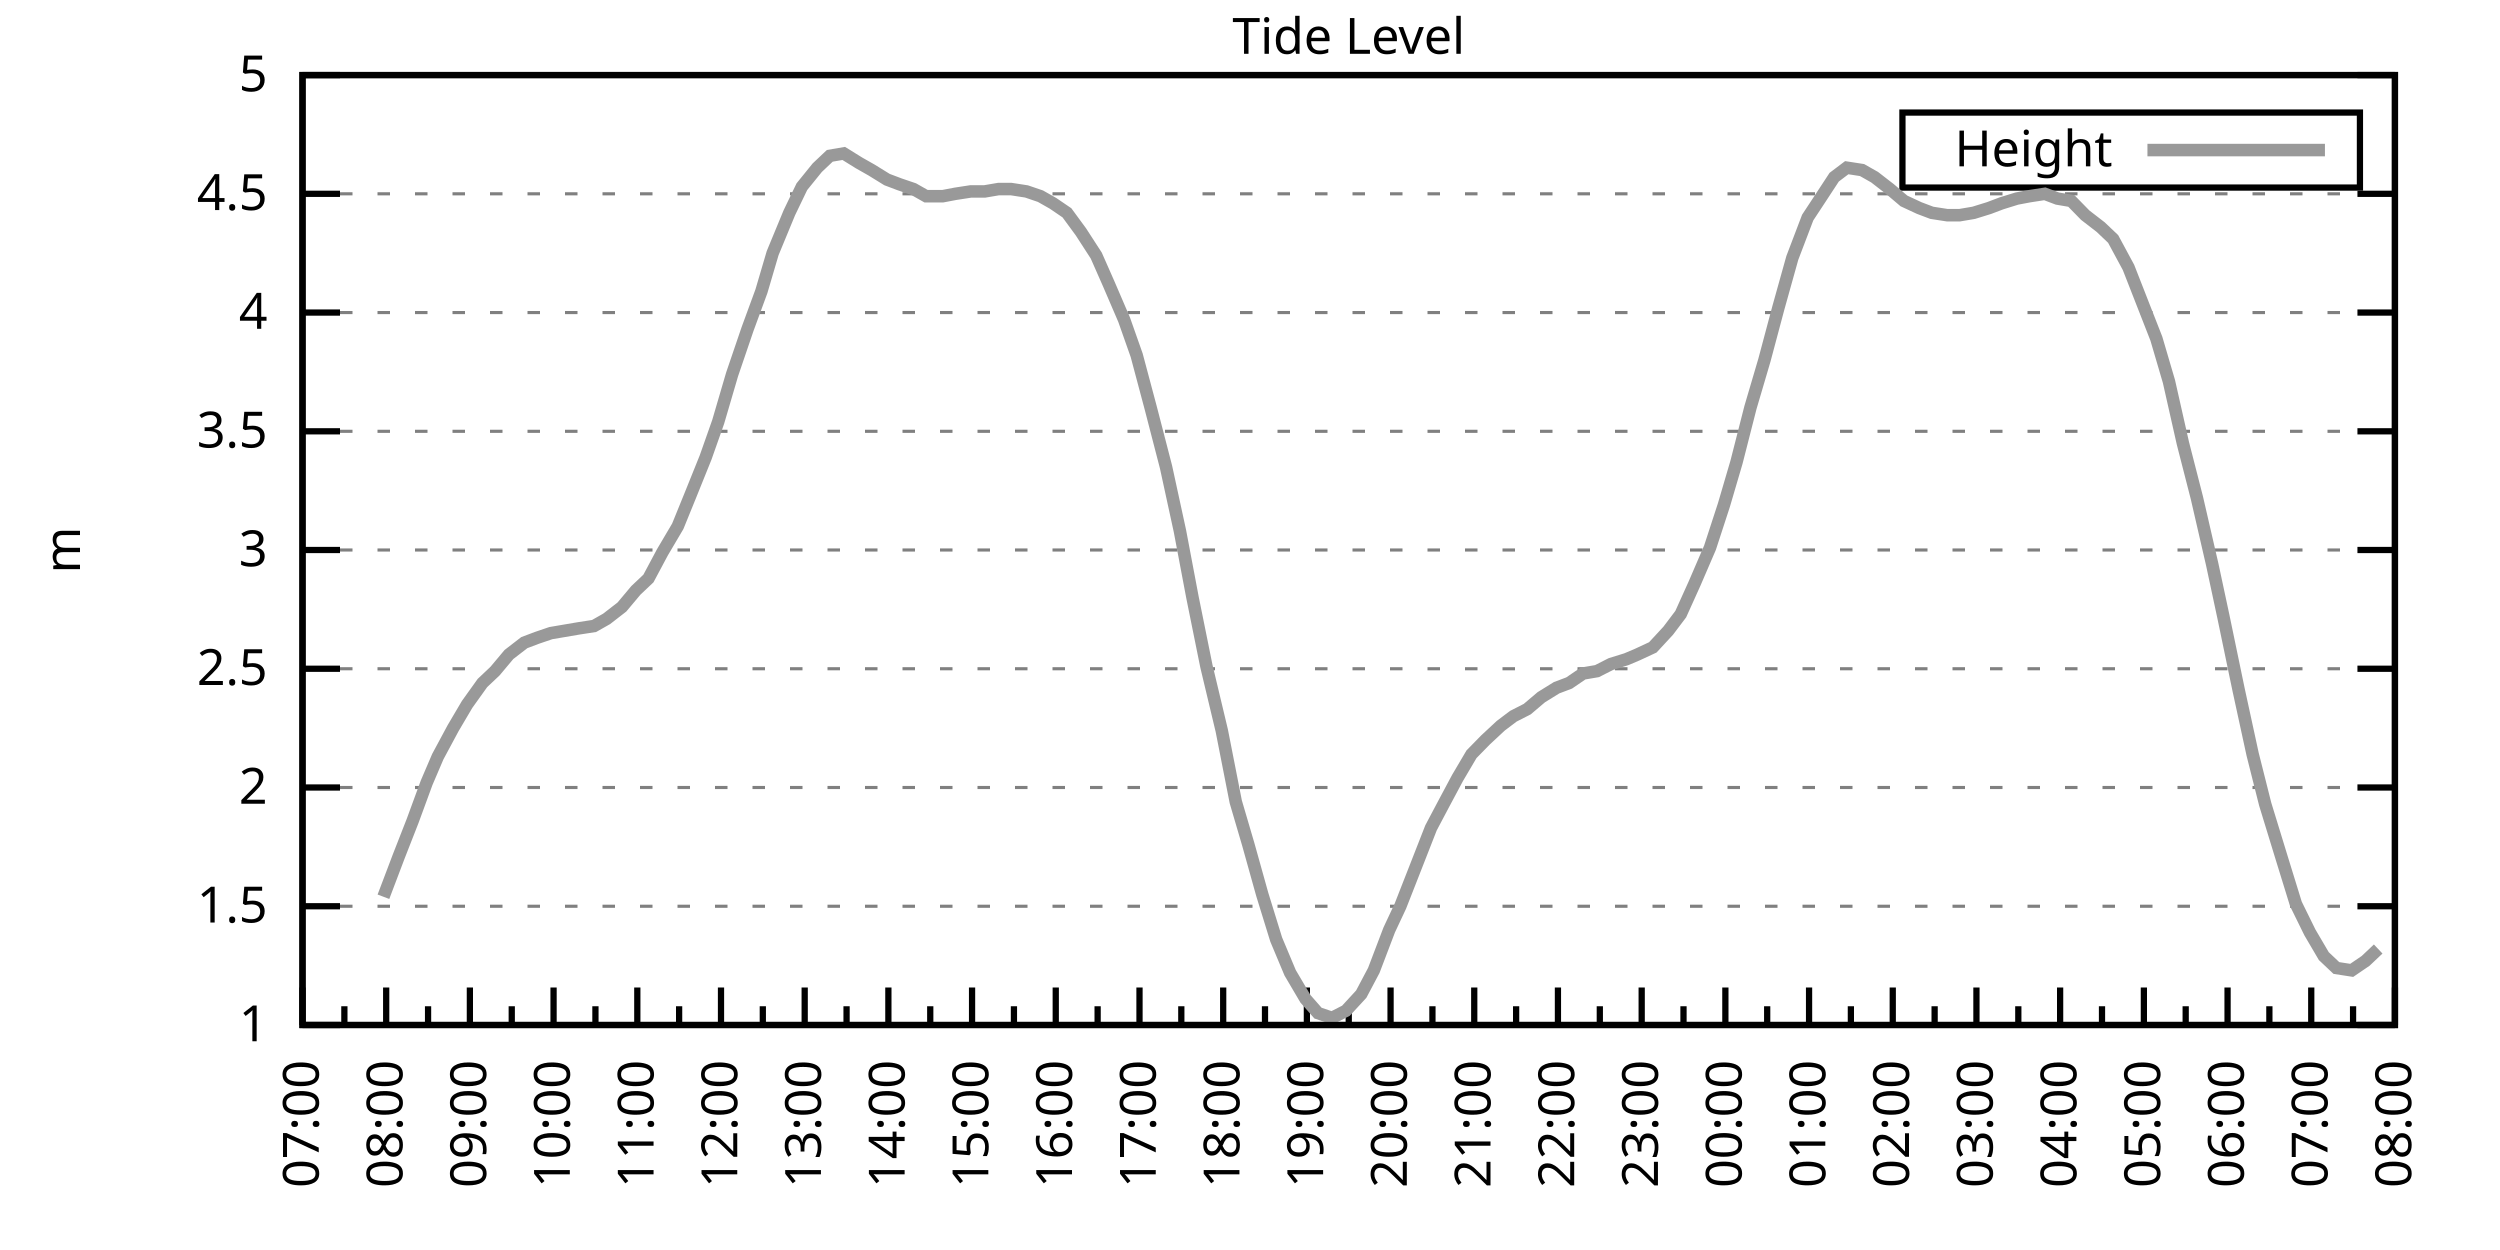
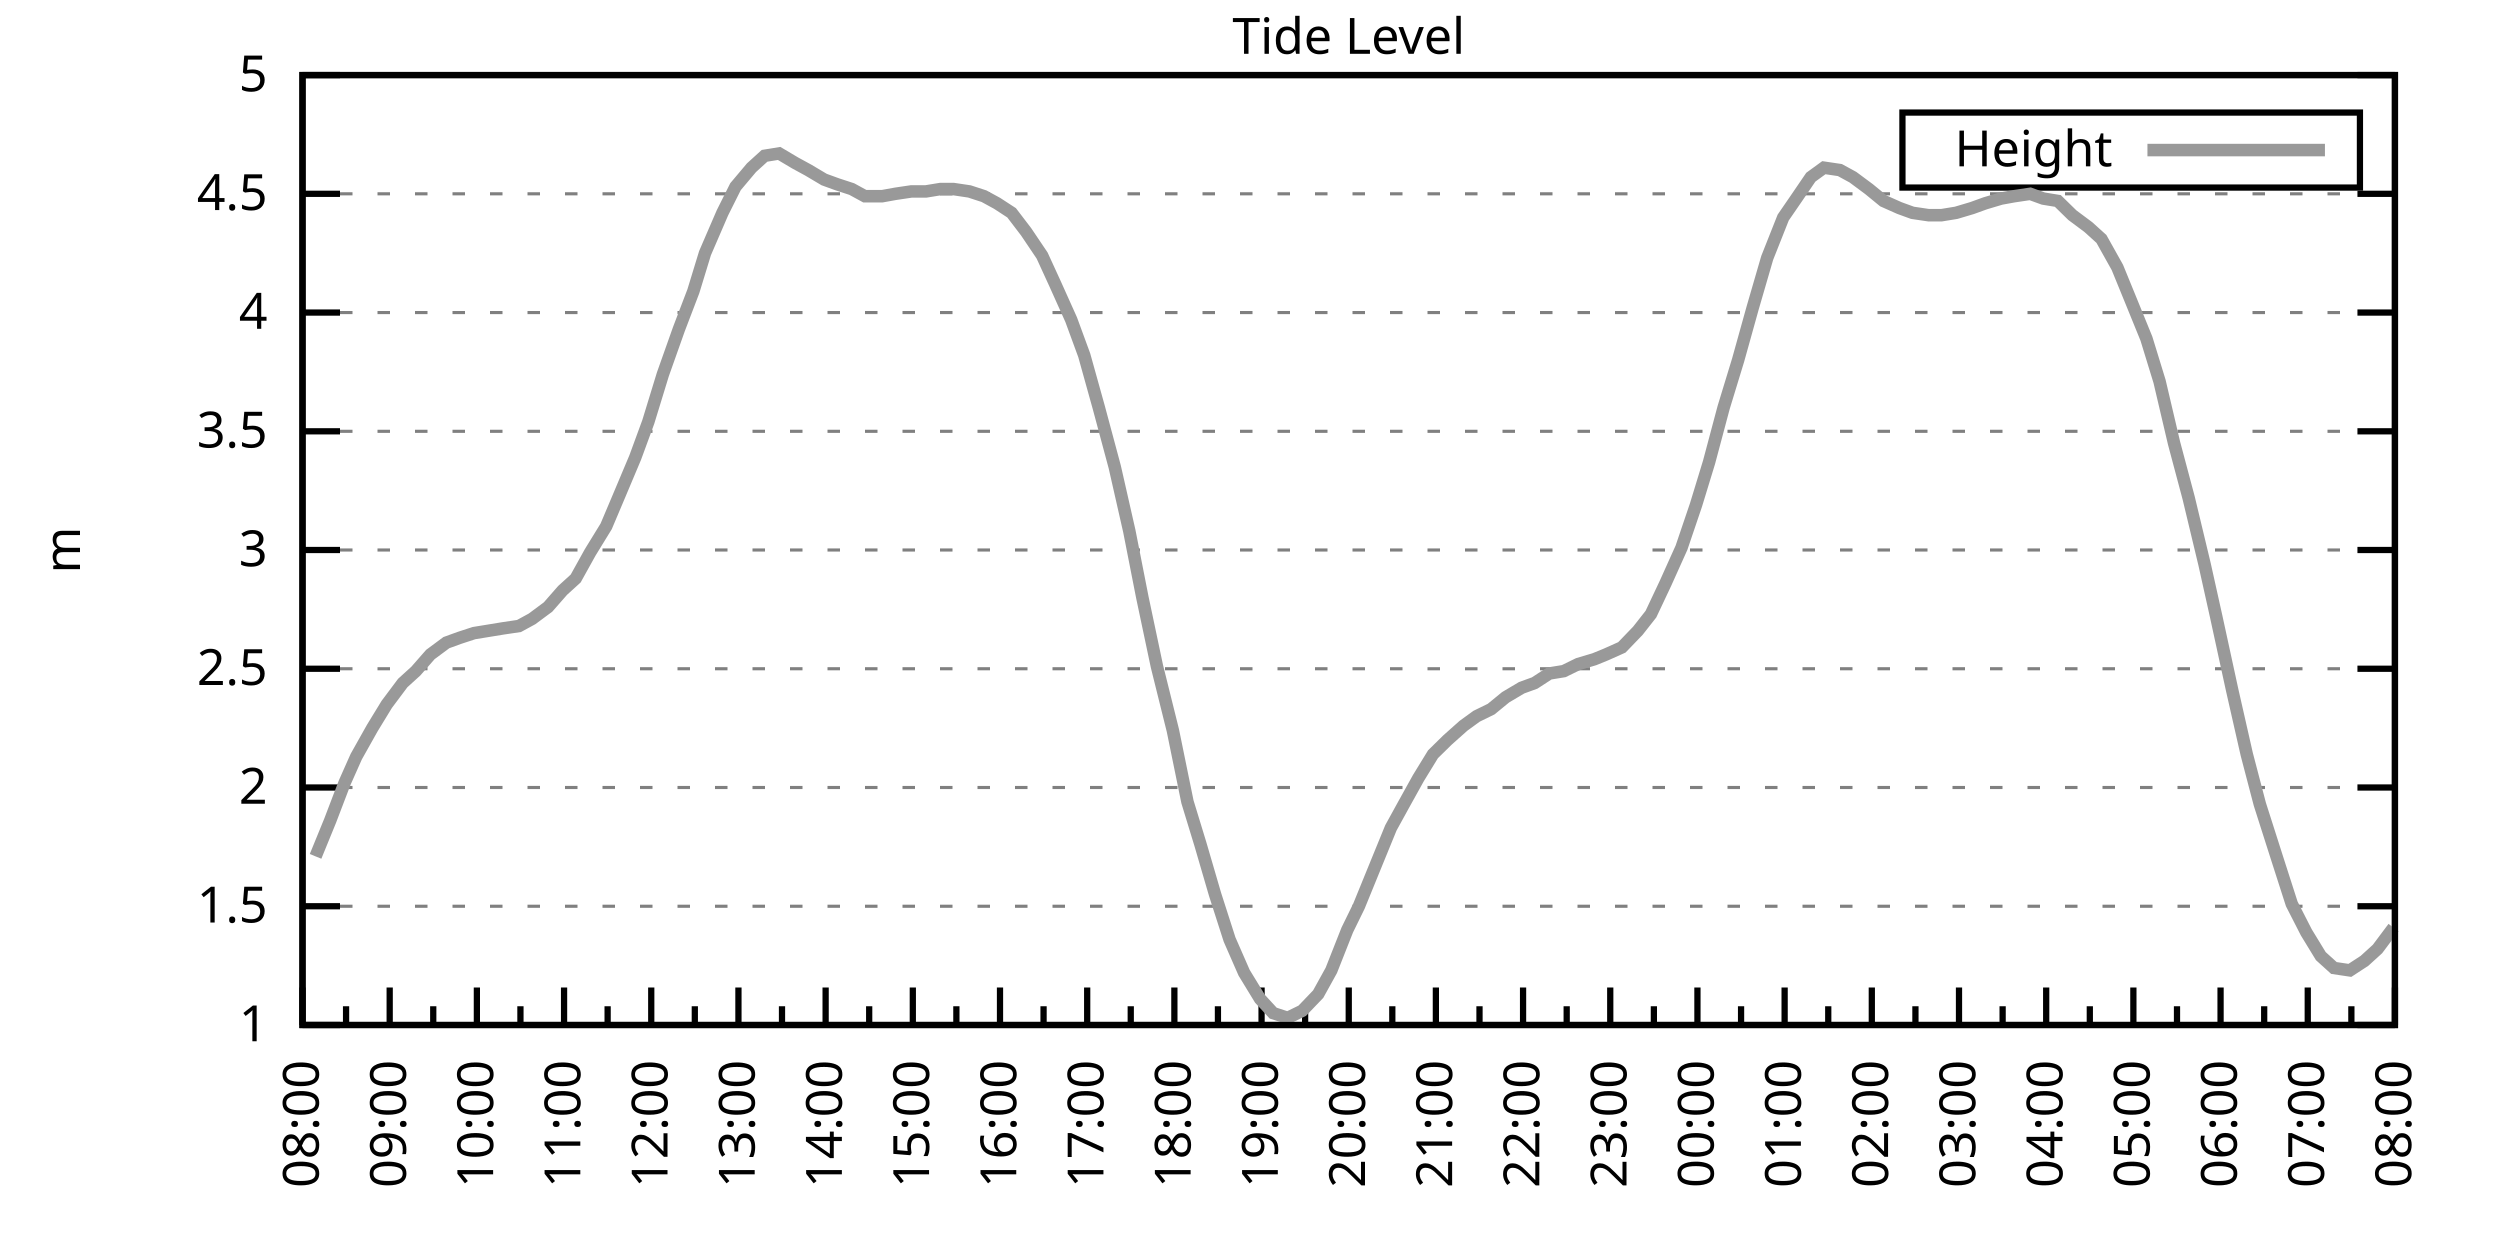
<svg xmlns="http://www.w3.org/2000/svg" xmlns:xlink="http://www.w3.org/1999/xlink" width="400" height="200" viewBox="0 0 400 200">
  <g id="gnuplot_canvas">
    <rect x="0" y="0" width="400" height="200" fill="none" />
    <defs>
      <circle id="gpDot" r="0.5" stroke-width="0.5" stroke="currentColor" />
      <path id="gpPt0" stroke-width="0.333" stroke="currentColor" d="M-1,0 h2 M0,-1 v2" />
      <path id="gpPt1" stroke-width="0.333" stroke="currentColor" d="M-1,-1 L1,1 M1,-1 L-1,1" />
      <path id="gpPt2" stroke-width="0.333" stroke="currentColor" d="M-1,0 L1,0 M0,-1 L0,1 M-1,-1 L1,1 M-1,1 L1,-1" />
      <rect id="gpPt3" stroke-width="0.333" stroke="currentColor" x="-1" y="-1" width="2" height="2" />
      <rect id="gpPt4" stroke-width="0.333" stroke="currentColor" fill="currentColor" x="-1" y="-1" width="2" height="2" />
      <circle id="gpPt5" stroke-width="0.333" stroke="currentColor" cx="0" cy="0" r="1" />
      <use xlink:href="#gpPt5" id="gpPt6" fill="currentColor" stroke="none" />
      <path id="gpPt7" stroke-width="0.333" stroke="currentColor" d="M0,-1.33 L-1.33,0.67 L1.33,0.67 z" />
      <use xlink:href="#gpPt7" id="gpPt8" fill="currentColor" stroke="none" />
      <use xlink:href="#gpPt7" id="gpPt9" stroke="currentColor" transform="rotate(180)" />
      <use xlink:href="#gpPt9" id="gpPt10" fill="currentColor" stroke="none" />
      <use xlink:href="#gpPt3" id="gpPt11" stroke="currentColor" transform="rotate(45)" />
      <use xlink:href="#gpPt11" id="gpPt12" fill="currentColor" stroke="none" />
      <path id="gpPt13" stroke-width="0.333" stroke="currentColor" d="M0,1.330 L1.265,0.411 L0.782,-1.067 L-0.782,-1.076 L-1.265,0.411 z" />
      <use xlink:href="#gpPt13" id="gpPt14" fill="currentColor" stroke="none" />
      <filter id="textbox" filterUnits="objectBoundingBox" x="0" y="0" height="1" width="1">
        <feFlood flood-color="white" flood-opacity="1" result="bgnd" />
        <feComposite in="SourceGraphic" in2="bgnd" operator="atop" />
      </filter>
      <filter id="greybox" filterUnits="objectBoundingBox" x="0" y="0" height="1" width="1">
        <feFlood flood-color="lightgrey" flood-opacity="1" result="grey" />
        <feComposite in="SourceGraphic" in2="grey" operator="atop" />
      </filter>
    </defs>
    <g fill="none" color="white" stroke="currentColor" stroke-width="1.00" stroke-linecap="butt" stroke-linejoin="miter">
</g>
    <g fill="none" color="black" stroke="currentColor" stroke-width="1.00" stroke-linecap="butt" stroke-linejoin="miter">
      <g stroke="none" shape-rendering="crispEdges">
        <polygon fill="rgb(255, 255, 255)" points="48.40,164.00 383.18,164.00 383.18,12.02 48.40,12.02 " />
      </g>
    </g>
    <g fill="none" color="black" stroke="currentColor" stroke-width="1.00" stroke-linecap="butt" stroke-linejoin="miter">
</g>
    <g fill="none" color="black" stroke="black" stroke-width="0.50" stroke-linecap="butt" stroke-linejoin="miter">
</g>
    <g fill="none" color="gray" stroke="currentColor" stroke-width="0.50" stroke-linecap="butt" stroke-linejoin="miter">
      <path stroke="gray" stroke-dasharray="2,4" class="gridline" d="M48.40,164.00 L383.19,164.00  " />
    </g>
    <g fill="none" color="gray" stroke="gray" stroke-width="1.00" stroke-linecap="butt" stroke-linejoin="miter">
</g>
    <g fill="none" color="black" stroke="currentColor" stroke-width="1.00" stroke-linecap="butt" stroke-linejoin="miter">
      <path stroke="black" d="M48.40,164.00 L54.40,164.00 M383.19,164.00 L377.19,164.00  " />
      <g transform="translate(42.80,166.60)" stroke="none" fill="black" font-family="Sans" font-size="8.00" text-anchor="end">
        <text>
          <tspan font-family="Sans"> 1</tspan>
        </text>
      </g>
    </g>
    <g fill="none" color="black" stroke="currentColor" stroke-width="1.00" stroke-linecap="butt" stroke-linejoin="miter">
</g>
    <g fill="none" color="black" stroke="black" stroke-width="0.50" stroke-linecap="butt" stroke-linejoin="miter">
</g>
    <g fill="none" color="gray" stroke="currentColor" stroke-width="0.50" stroke-linecap="butt" stroke-linejoin="miter">
      <path stroke="gray" stroke-dasharray="2,4" class="gridline" d="M48.40,145.00 L383.19,145.00  " />
    </g>
    <g fill="none" color="gray" stroke="gray" stroke-width="1.00" stroke-linecap="butt" stroke-linejoin="miter">
</g>
    <g fill="none" color="black" stroke="currentColor" stroke-width="1.00" stroke-linecap="butt" stroke-linejoin="miter">
      <path stroke="black" d="M48.40,145.00 L54.40,145.00 M383.19,145.00 L377.19,145.00  " />
      <g transform="translate(42.80,147.60)" stroke="none" fill="black" font-family="Sans" font-size="8.00" text-anchor="end">
        <text>
          <tspan font-family="Sans"> 1.5</tspan>
        </text>
      </g>
    </g>
    <g fill="none" color="black" stroke="currentColor" stroke-width="1.00" stroke-linecap="butt" stroke-linejoin="miter">
</g>
    <g fill="none" color="black" stroke="black" stroke-width="0.50" stroke-linecap="butt" stroke-linejoin="miter">
</g>
    <g fill="none" color="gray" stroke="currentColor" stroke-width="0.50" stroke-linecap="butt" stroke-linejoin="miter">
      <path stroke="gray" stroke-dasharray="2,4" class="gridline" d="M48.40,126.00 L383.19,126.00  " />
    </g>
    <g fill="none" color="gray" stroke="gray" stroke-width="1.00" stroke-linecap="butt" stroke-linejoin="miter">
</g>
    <g fill="none" color="black" stroke="currentColor" stroke-width="1.00" stroke-linecap="butt" stroke-linejoin="miter">
      <path stroke="black" d="M48.40,126.00 L54.40,126.00 M383.19,126.00 L377.19,126.00  " />
      <g transform="translate(42.80,128.60)" stroke="none" fill="black" font-family="Sans" font-size="8.00" text-anchor="end">
        <text>
          <tspan font-family="Sans"> 2</tspan>
        </text>
      </g>
    </g>
    <g fill="none" color="black" stroke="currentColor" stroke-width="1.00" stroke-linecap="butt" stroke-linejoin="miter">
</g>
    <g fill="none" color="black" stroke="black" stroke-width="0.50" stroke-linecap="butt" stroke-linejoin="miter">
</g>
    <g fill="none" color="gray" stroke="currentColor" stroke-width="0.50" stroke-linecap="butt" stroke-linejoin="miter">
      <path stroke="gray" stroke-dasharray="2,4" class="gridline" d="M48.40,107.00 L383.19,107.00  " />
    </g>
    <g fill="none" color="gray" stroke="gray" stroke-width="1.00" stroke-linecap="butt" stroke-linejoin="miter">
</g>
    <g fill="none" color="black" stroke="currentColor" stroke-width="1.00" stroke-linecap="butt" stroke-linejoin="miter">
      <path stroke="black" d="M48.40,107.00 L54.40,107.00 M383.19,107.00 L377.19,107.00  " />
      <g transform="translate(42.80,109.60)" stroke="none" fill="black" font-family="Sans" font-size="8.00" text-anchor="end">
        <text>
          <tspan font-family="Sans"> 2.5</tspan>
        </text>
      </g>
    </g>
    <g fill="none" color="black" stroke="currentColor" stroke-width="1.00" stroke-linecap="butt" stroke-linejoin="miter">
</g>
    <g fill="none" color="black" stroke="black" stroke-width="0.50" stroke-linecap="butt" stroke-linejoin="miter">
</g>
    <g fill="none" color="gray" stroke="currentColor" stroke-width="0.50" stroke-linecap="butt" stroke-linejoin="miter">
      <path stroke="gray" stroke-dasharray="2,4" class="gridline" d="M48.40,88.00 L383.19,88.00  " />
    </g>
    <g fill="none" color="gray" stroke="gray" stroke-width="1.00" stroke-linecap="butt" stroke-linejoin="miter">
</g>
    <g fill="none" color="black" stroke="currentColor" stroke-width="1.00" stroke-linecap="butt" stroke-linejoin="miter">
      <path stroke="black" d="M48.40,88.00 L54.40,88.00 M383.19,88.00 L377.19,88.00  " />
      <g transform="translate(42.80,90.60)" stroke="none" fill="black" font-family="Sans" font-size="8.00" text-anchor="end">
        <text>
          <tspan font-family="Sans"> 3</tspan>
        </text>
      </g>
    </g>
    <g fill="none" color="black" stroke="currentColor" stroke-width="1.00" stroke-linecap="butt" stroke-linejoin="miter">
</g>
    <g fill="none" color="black" stroke="black" stroke-width="0.50" stroke-linecap="butt" stroke-linejoin="miter">
</g>
    <g fill="none" color="gray" stroke="currentColor" stroke-width="0.50" stroke-linecap="butt" stroke-linejoin="miter">
      <path stroke="gray" stroke-dasharray="2,4" class="gridline" d="M48.40,69.01 L383.19,69.01  " />
    </g>
    <g fill="none" color="gray" stroke="gray" stroke-width="1.00" stroke-linecap="butt" stroke-linejoin="miter">
</g>
    <g fill="none" color="black" stroke="currentColor" stroke-width="1.00" stroke-linecap="butt" stroke-linejoin="miter">
      <path stroke="black" d="M48.40,69.01 L54.40,69.01 M383.19,69.01 L377.19,69.01  " />
      <g transform="translate(42.80,71.61)" stroke="none" fill="black" font-family="Sans" font-size="8.00" text-anchor="end">
        <text>
          <tspan font-family="Sans"> 3.5</tspan>
        </text>
      </g>
    </g>
    <g fill="none" color="black" stroke="currentColor" stroke-width="1.00" stroke-linecap="butt" stroke-linejoin="miter">
</g>
    <g fill="none" color="black" stroke="black" stroke-width="0.50" stroke-linecap="butt" stroke-linejoin="miter">
</g>
    <g fill="none" color="gray" stroke="currentColor" stroke-width="0.50" stroke-linecap="butt" stroke-linejoin="miter">
      <path stroke="gray" stroke-dasharray="2,4" class="gridline" d="M48.40,50.01 L383.19,50.01  " />
    </g>
    <g fill="none" color="gray" stroke="gray" stroke-width="1.00" stroke-linecap="butt" stroke-linejoin="miter">
</g>
    <g fill="none" color="black" stroke="currentColor" stroke-width="1.00" stroke-linecap="butt" stroke-linejoin="miter">
      <path stroke="black" d="M48.40,50.01 L54.40,50.01 M383.19,50.01 L377.19,50.01  " />
      <g transform="translate(42.80,52.61)" stroke="none" fill="black" font-family="Sans" font-size="8.00" text-anchor="end">
        <text>
          <tspan font-family="Sans"> 4</tspan>
        </text>
      </g>
    </g>
    <g fill="none" color="black" stroke="currentColor" stroke-width="1.00" stroke-linecap="butt" stroke-linejoin="miter">
</g>
    <g fill="none" color="black" stroke="black" stroke-width="0.50" stroke-linecap="butt" stroke-linejoin="miter">
</g>
    <g fill="none" color="gray" stroke="currentColor" stroke-width="0.50" stroke-linecap="butt" stroke-linejoin="miter">
      <path stroke="gray" stroke-dasharray="2,4" class="gridline" d="M48.40,31.01 L383.19,31.01  " />
    </g>
    <g fill="none" color="gray" stroke="gray" stroke-width="1.00" stroke-linecap="butt" stroke-linejoin="miter">
</g>
    <g fill="none" color="black" stroke="currentColor" stroke-width="1.00" stroke-linecap="butt" stroke-linejoin="miter">
      <path stroke="black" d="M48.40,31.01 L54.40,31.01 M383.19,31.01 L377.19,31.01  " />
      <g transform="translate(42.80,33.61)" stroke="none" fill="black" font-family="Sans" font-size="8.00" text-anchor="end">
        <text>
          <tspan font-family="Sans"> 4.5</tspan>
        </text>
      </g>
    </g>
    <g fill="none" color="black" stroke="currentColor" stroke-width="1.00" stroke-linecap="butt" stroke-linejoin="miter">
</g>
    <g fill="none" color="black" stroke="black" stroke-width="0.50" stroke-linecap="butt" stroke-linejoin="miter">
</g>
    <g fill="none" color="gray" stroke="currentColor" stroke-width="0.50" stroke-linecap="butt" stroke-linejoin="miter">
      <path stroke="gray" stroke-dasharray="2,4" class="gridline" d="M48.40,12.01 L383.19,12.01  " />
    </g>
    <g fill="none" color="gray" stroke="gray" stroke-width="1.00" stroke-linecap="butt" stroke-linejoin="miter">
</g>
    <g fill="none" color="black" stroke="currentColor" stroke-width="1.00" stroke-linecap="butt" stroke-linejoin="miter">
      <path stroke="black" d="M48.40,12.01 L54.40,12.01 M383.19,12.01 L377.19,12.01  " />
      <g transform="translate(42.80,14.61)" stroke="none" fill="black" font-family="Sans" font-size="8.00" text-anchor="end">
        <text>
          <tspan font-family="Sans"> 5</tspan>
        </text>
      </g>
    </g>
    <g fill="none" color="black" stroke="currentColor" stroke-width="1.00" stroke-linecap="butt" stroke-linejoin="miter">
      <path stroke="black" d="M48.40,164.00 L48.40,158.00  " />
      <g transform="translate(51.00,169.60) rotate(270)" stroke="none" fill="black" font-family="Sans" font-size="8.00" text-anchor="end">
        <text>
+           <tspan font-family="Sans">08:00</tspan>
+         </text>
+       </g>
+     </g>
+     <g fill="none" color="black" stroke="currentColor" stroke-width="1.00" stroke-linecap="butt" stroke-linejoin="miter">
+       <path stroke="black" d="M55.37,164.00 L55.37,161.00 M62.35,164.00 L62.35,158.00  " />
+       <g transform="translate(64.95,169.60) rotate(270)" stroke="none" fill="black" font-family="Sans" font-size="8.00" text-anchor="end">
+         <text>
+           <tspan font-family="Sans">09:00</tspan>
+         </text>
+       </g>
+     </g>
+     <g fill="none" color="black" stroke="currentColor" stroke-width="1.00" stroke-linecap="butt" stroke-linejoin="miter">
+       <path stroke="black" d="M69.32,164.00 L69.32,161.00 M76.30,164.00 L76.30,158.00  " />
+       <g transform="translate(78.90,169.60) rotate(270)" stroke="none" fill="black" font-family="Sans" font-size="8.00" text-anchor="end">
+         <text>
+           <tspan font-family="Sans">10:00</tspan>
+         </text>
+       </g>
+     </g>
+     <g fill="none" color="black" stroke="currentColor" stroke-width="1.00" stroke-linecap="butt" stroke-linejoin="miter">
+       <path stroke="black" d="M83.27,164.00 L83.27,161.00 M90.25,164.00 L90.25,158.00  " />
+       <g transform="translate(92.85,169.60) rotate(270)" stroke="none" fill="black" font-family="Sans" font-size="8.00" text-anchor="end">
+         <text>
+           <tspan font-family="Sans">11:00</tspan>
+         </text>
+       </g>
+     </g>
+     <g fill="none" color="black" stroke="currentColor" stroke-width="1.00" stroke-linecap="butt" stroke-linejoin="miter">
+       <path stroke="black" d="M97.22,164.00 L97.22,161.00 M104.20,164.00 L104.20,158.00  " />
+       <g transform="translate(106.80,169.60) rotate(270)" stroke="none" fill="black" font-family="Sans" font-size="8.00" text-anchor="end">
+         <text>
+           <tspan font-family="Sans">12:00</tspan>
+         </text>
+       </g>
+     </g>
+     <g fill="none" color="black" stroke="currentColor" stroke-width="1.00" stroke-linecap="butt" stroke-linejoin="miter">
+       <path stroke="black" d="M111.17,164.00 L111.17,161.00 M118.15,164.00 L118.15,158.00  " />
+       <g transform="translate(120.75,169.60) rotate(270)" stroke="none" fill="black" font-family="Sans" font-size="8.00" text-anchor="end">
+         <text>
+           <tspan font-family="Sans">13:00</tspan>
+         </text>
+       </g>
+     </g>
+     <g fill="none" color="black" stroke="currentColor" stroke-width="1.00" stroke-linecap="butt" stroke-linejoin="miter">
+       <path stroke="black" d="M125.12,164.00 L125.12,161.00 M132.10,164.00 L132.10,158.00  " />
+       <g transform="translate(134.70,169.60) rotate(270)" stroke="none" fill="black" font-family="Sans" font-size="8.00" text-anchor="end">
+         <text>
+           <tspan font-family="Sans">14:00</tspan>
+         </text>
+       </g>
+     </g>
+     <g fill="none" color="black" stroke="currentColor" stroke-width="1.00" stroke-linecap="butt" stroke-linejoin="miter">
+       <path stroke="black" d="M139.07,164.00 L139.07,161.00 M146.05,164.00 L146.05,158.00  " />
+       <g transform="translate(148.65,169.60) rotate(270)" stroke="none" fill="black" font-family="Sans" font-size="8.00" text-anchor="end">
+         <text>
+           <tspan font-family="Sans">15:00</tspan>
+         </text>
+       </g>
+     </g>
+     <g fill="none" color="black" stroke="currentColor" stroke-width="1.00" stroke-linecap="butt" stroke-linejoin="miter">
+       <path stroke="black" d="M153.02,164.00 L153.02,161.00 M160.00,164.00 L160.00,158.00  " />
+       <g transform="translate(162.60,169.60) rotate(270)" stroke="none" fill="black" font-family="Sans" font-size="8.00" text-anchor="end">
+         <text>
+           <tspan font-family="Sans">16:00</tspan>
+         </text>
+       </g>
+     </g>
+     <g fill="none" color="black" stroke="currentColor" stroke-width="1.00" stroke-linecap="butt" stroke-linejoin="miter">
+       <path stroke="black" d="M166.97,164.00 L166.97,161.00 M173.95,164.00 L173.95,158.00  " />
+       <g transform="translate(176.55,169.60) rotate(270)" stroke="none" fill="black" font-family="Sans" font-size="8.00" text-anchor="end">
+         <text>
+           <tspan font-family="Sans">17:00</tspan>
+         </text>
+       </g>
+     </g>
+     <g fill="none" color="black" stroke="currentColor" stroke-width="1.00" stroke-linecap="butt" stroke-linejoin="miter">
+       <path stroke="black" d="M180.92,164.00 L180.92,161.00 M187.90,164.00 L187.90,158.00  " />
+       <g transform="translate(190.50,169.60) rotate(270)" stroke="none" fill="black" font-family="Sans" font-size="8.00" text-anchor="end">
+         <text>
+           <tspan font-family="Sans">18:00</tspan>
+         </text>
+       </g>
+     </g>
+     <g fill="none" color="black" stroke="currentColor" stroke-width="1.00" stroke-linecap="butt" stroke-linejoin="miter">
+       <path stroke="black" d="M194.87,164.00 L194.87,161.00 M201.85,164.00 L201.85,158.00  " />
+       <g transform="translate(204.45,169.60) rotate(270)" stroke="none" fill="black" font-family="Sans" font-size="8.00" text-anchor="end">
+         <text>
+           <tspan font-family="Sans">19:00</tspan>
+         </text>
+       </g>
+     </g>
+     <g fill="none" color="black" stroke="currentColor" stroke-width="1.00" stroke-linecap="butt" stroke-linejoin="miter">
+       <path stroke="black" d="M208.82,164.00 L208.82,161.00 M215.80,164.00 L215.80,158.00  " />
+       <g transform="translate(218.40,169.60) rotate(270)" stroke="none" fill="black" font-family="Sans" font-size="8.00" text-anchor="end">
+         <text>
+           <tspan font-family="Sans">20:00</tspan>
+         </text>
+       </g>
+     </g>
+     <g fill="none" color="black" stroke="currentColor" stroke-width="1.00" stroke-linecap="butt" stroke-linejoin="miter">
+       <path stroke="black" d="M222.77,164.00 L222.77,161.00 M229.74,164.00 L229.74,158.00  " />
+       <g transform="translate(232.34,169.60) rotate(270)" stroke="none" fill="black" font-family="Sans" font-size="8.00" text-anchor="end">
+         <text>
+           <tspan font-family="Sans">21:00</tspan>
+         </text>
+       </g>
+     </g>
+     <g fill="none" color="black" stroke="currentColor" stroke-width="1.00" stroke-linecap="butt" stroke-linejoin="miter">
+       <path stroke="black" d="M236.72,164.00 L236.72,161.00 M243.69,164.00 L243.69,158.00  " />
+       <g transform="translate(246.29,169.60) rotate(270)" stroke="none" fill="black" font-family="Sans" font-size="8.00" text-anchor="end">
+         <text>
+           <tspan font-family="Sans">22:00</tspan>
+         </text>
+       </g>
+     </g>
+     <g fill="none" color="black" stroke="currentColor" stroke-width="1.00" stroke-linecap="butt" stroke-linejoin="miter">
+       <path stroke="black" d="M250.67,164.00 L250.67,161.00 M257.64,164.00 L257.64,158.00  " />
+       <g transform="translate(260.24,169.60) rotate(270)" stroke="none" fill="black" font-family="Sans" font-size="8.00" text-anchor="end">
+         <text>
+           <tspan font-family="Sans">23:00</tspan>
+         </text>
+       </g>
+     </g>
+     <g fill="none" color="black" stroke="currentColor" stroke-width="1.00" stroke-linecap="butt" stroke-linejoin="miter">
+       <path stroke="black" d="M264.62,164.00 L264.62,161.00 M271.59,164.00 L271.59,158.00  " />
+       <g transform="translate(274.19,169.60) rotate(270)" stroke="none" fill="black" font-family="Sans" font-size="8.00" text-anchor="end">
+         <text>
+           <tspan font-family="Sans">00:00</tspan>
+         </text>
+       </g>
+     </g>
+     <g fill="none" color="black" stroke="currentColor" stroke-width="1.00" stroke-linecap="butt" stroke-linejoin="miter">
+       <path stroke="black" d="M278.57,164.00 L278.57,161.00 M285.54,164.00 L285.54,158.00  " />
+       <g transform="translate(288.14,169.60) rotate(270)" stroke="none" fill="black" font-family="Sans" font-size="8.00" text-anchor="end">
+         <text>
+           <tspan font-family="Sans">01:00</tspan>
+         </text>
+       </g>
+     </g>
+     <g fill="none" color="black" stroke="currentColor" stroke-width="1.00" stroke-linecap="butt" stroke-linejoin="miter">
+       <path stroke="black" d="M292.52,164.00 L292.52,161.00 M299.49,164.00 L299.49,158.00  " />
+       <g transform="translate(302.09,169.60) rotate(270)" stroke="none" fill="black" font-family="Sans" font-size="8.00" text-anchor="end">
+         <text>
+           <tspan font-family="Sans">02:00</tspan>
+         </text>
+       </g>
+     </g>
+     <g fill="none" color="black" stroke="currentColor" stroke-width="1.00" stroke-linecap="butt" stroke-linejoin="miter">
+       <path stroke="black" d="M306.47,164.00 L306.47,161.00 M313.44,164.00 L313.44,158.00  " />
+       <g transform="translate(316.04,169.60) rotate(270)" stroke="none" fill="black" font-family="Sans" font-size="8.00" text-anchor="end">
+         <text>
+           <tspan font-family="Sans">03:00</tspan>
+         </text>
+       </g>
+     </g>
+     <g fill="none" color="black" stroke="currentColor" stroke-width="1.00" stroke-linecap="butt" stroke-linejoin="miter">
+       <path stroke="black" d="M320.42,164.00 L320.42,161.00 M327.39,164.00 L327.39,158.00  " />
+       <g transform="translate(329.99,169.60) rotate(270)" stroke="none" fill="black" font-family="Sans" font-size="8.00" text-anchor="end">
+         <text>
+           <tspan font-family="Sans">04:00</tspan>
+         </text>
+       </g>
+     </g>
+     <g fill="none" color="black" stroke="currentColor" stroke-width="1.00" stroke-linecap="butt" stroke-linejoin="miter">
+       <path stroke="black" d="M334.37,164.00 L334.37,161.00 M341.34,164.00 L341.34,158.00  " />
+       <g transform="translate(343.94,169.60) rotate(270)" stroke="none" fill="black" font-family="Sans" font-size="8.00" text-anchor="end">
+         <text>
+           <tspan font-family="Sans">05:00</tspan>
+         </text>
+       </g>
+     </g>
+     <g fill="none" color="black" stroke="currentColor" stroke-width="1.00" stroke-linecap="butt" stroke-linejoin="miter">
+       <path stroke="black" d="M348.32,164.00 L348.32,161.00 M355.29,164.00 L355.29,158.00  " />
+       <g transform="translate(357.89,169.60) rotate(270)" stroke="none" fill="black" font-family="Sans" font-size="8.00" text-anchor="end">
+         <text>
+           <tspan font-family="Sans">06:00</tspan>
+         </text>
+       </g>
+     </g>
+     <g fill="none" color="black" stroke="currentColor" stroke-width="1.00" stroke-linecap="butt" stroke-linejoin="miter">
+       <path stroke="black" d="M362.27,164.00 L362.27,161.00 M369.24,164.00 L369.24,158.00  " />
+       <g transform="translate(371.84,169.60) rotate(270)" stroke="none" fill="black" font-family="Sans" font-size="8.00" text-anchor="end">
+         <text>
          <tspan font-family="Sans">07:00</tspan>
        </text>
      </g>
    </g>
    <g fill="none" color="black" stroke="currentColor" stroke-width="1.00" stroke-linecap="butt" stroke-linejoin="miter">
-       <path stroke="black" d="M55.10,164.00 L55.10,161.00 M61.79,164.00 L61.79,158.00  " />
-       <g transform="translate(64.39,169.60) rotate(270)" stroke="none" fill="black" font-family="Sans" font-size="8.00" text-anchor="end">
-         <text>
-           <tspan font-family="Sans">08:00</tspan>
-         </text>
-       </g>
-     </g>
-     <g fill="none" color="black" stroke="currentColor" stroke-width="1.00" stroke-linecap="butt" stroke-linejoin="miter">
-       <path stroke="black" d="M68.49,164.00 L68.49,161.00 M75.18,164.00 L75.18,158.00  " />
-       <g transform="translate(77.78,169.60) rotate(270)" stroke="none" fill="black" font-family="Sans" font-size="8.00" text-anchor="end">
-         <text>
-           <tspan font-family="Sans">09:00</tspan>
-         </text>
-       </g>
-     </g>
-     <g fill="none" color="black" stroke="currentColor" stroke-width="1.00" stroke-linecap="butt" stroke-linejoin="miter">
-       <path stroke="black" d="M81.88,164.00 L81.88,161.00 M88.57,164.00 L88.57,158.00  " />
-       <g transform="translate(91.17,169.60) rotate(270)" stroke="none" fill="black" font-family="Sans" font-size="8.00" text-anchor="end">
-         <text>
-           <tspan font-family="Sans">10:00</tspan>
-         </text>
-       </g>
-     </g>
-     <g fill="none" color="black" stroke="currentColor" stroke-width="1.00" stroke-linecap="butt" stroke-linejoin="miter">
-       <path stroke="black" d="M95.27,164.00 L95.27,161.00 M101.97,164.00 L101.97,158.00  " />
-       <g transform="translate(104.57,169.60) rotate(270)" stroke="none" fill="black" font-family="Sans" font-size="8.00" text-anchor="end">
-         <text>
-           <tspan font-family="Sans">11:00</tspan>
-         </text>
-       </g>
-     </g>
-     <g fill="none" color="black" stroke="currentColor" stroke-width="1.00" stroke-linecap="butt" stroke-linejoin="miter">
-       <path stroke="black" d="M108.66,164.00 L108.66,161.00 M115.36,164.00 L115.36,158.00  " />
-       <g transform="translate(117.96,169.60) rotate(270)" stroke="none" fill="black" font-family="Sans" font-size="8.00" text-anchor="end">
-         <text>
-           <tspan font-family="Sans">12:00</tspan>
-         </text>
-       </g>
-     </g>
-     <g fill="none" color="black" stroke="currentColor" stroke-width="1.00" stroke-linecap="butt" stroke-linejoin="miter">
-       <path stroke="black" d="M122.05,164.00 L122.05,161.00 M128.75,164.00 L128.75,158.00  " />
-       <g transform="translate(131.35,169.60) rotate(270)" stroke="none" fill="black" font-family="Sans" font-size="8.00" text-anchor="end">
-         <text>
-           <tspan font-family="Sans">13:00</tspan>
-         </text>
-       </g>
-     </g>
-     <g fill="none" color="black" stroke="currentColor" stroke-width="1.00" stroke-linecap="butt" stroke-linejoin="miter">
-       <path stroke="black" d="M135.45,164.00 L135.45,161.00 M142.14,164.00 L142.14,158.00  " />
-       <g transform="translate(144.74,169.60) rotate(270)" stroke="none" fill="black" font-family="Sans" font-size="8.00" text-anchor="end">
-         <text>
-           <tspan font-family="Sans">14:00</tspan>
-         </text>
-       </g>
-     </g>
-     <g fill="none" color="black" stroke="currentColor" stroke-width="1.00" stroke-linecap="butt" stroke-linejoin="miter">
-       <path stroke="black" d="M148.84,164.00 L148.84,161.00 M155.53,164.00 L155.53,158.00  " />
-       <g transform="translate(158.13,169.60) rotate(270)" stroke="none" fill="black" font-family="Sans" font-size="8.00" text-anchor="end">
-         <text>
-           <tspan font-family="Sans">15:00</tspan>
-         </text>
-       </g>
-     </g>
-     <g fill="none" color="black" stroke="currentColor" stroke-width="1.00" stroke-linecap="butt" stroke-linejoin="miter">
-       <path stroke="black" d="M162.23,164.00 L162.23,161.00 M168.92,164.00 L168.92,158.00  " />
-       <g transform="translate(171.52,169.60) rotate(270)" stroke="none" fill="black" font-family="Sans" font-size="8.00" text-anchor="end">
-         <text>
-           <tspan font-family="Sans">16:00</tspan>
-         </text>
-       </g>
-     </g>
-     <g fill="none" color="black" stroke="currentColor" stroke-width="1.00" stroke-linecap="butt" stroke-linejoin="miter">
-       <path stroke="black" d="M175.62,164.00 L175.62,161.00 M182.32,164.00 L182.32,158.00  " />
-       <g transform="translate(184.92,169.60) rotate(270)" stroke="none" fill="black" font-family="Sans" font-size="8.00" text-anchor="end">
-         <text>
-           <tspan font-family="Sans">17:00</tspan>
-         </text>
-       </g>
-     </g>
-     <g fill="none" color="black" stroke="currentColor" stroke-width="1.00" stroke-linecap="butt" stroke-linejoin="miter">
-       <path stroke="black" d="M189.01,164.00 L189.01,161.00 M195.71,164.00 L195.71,158.00  " />
-       <g transform="translate(198.31,169.60) rotate(270)" stroke="none" fill="black" font-family="Sans" font-size="8.00" text-anchor="end">
-         <text>
-           <tspan font-family="Sans">18:00</tspan>
-         </text>
-       </g>
-     </g>
-     <g fill="none" color="black" stroke="currentColor" stroke-width="1.00" stroke-linecap="butt" stroke-linejoin="miter">
-       <path stroke="black" d="M202.40,164.00 L202.40,161.00 M209.10,164.00 L209.10,158.00  " />
-       <g transform="translate(211.70,169.60) rotate(270)" stroke="none" fill="black" font-family="Sans" font-size="8.00" text-anchor="end">
-         <text>
-           <tspan font-family="Sans">19:00</tspan>
-         </text>
-       </g>
-     </g>
-     <g fill="none" color="black" stroke="currentColor" stroke-width="1.00" stroke-linecap="butt" stroke-linejoin="miter">
-       <path stroke="black" d="M215.80,164.00 L215.80,161.00 M222.49,164.00 L222.49,158.00  " />
-       <g transform="translate(225.09,169.60) rotate(270)" stroke="none" fill="black" font-family="Sans" font-size="8.00" text-anchor="end">
-         <text>
-           <tspan font-family="Sans">20:00</tspan>
-         </text>
-       </g>
-     </g>
-     <g fill="none" color="black" stroke="currentColor" stroke-width="1.00" stroke-linecap="butt" stroke-linejoin="miter">
-       <path stroke="black" d="M229.19,164.00 L229.19,161.00 M235.88,164.00 L235.88,158.00  " />
-       <g transform="translate(238.48,169.60) rotate(270)" stroke="none" fill="black" font-family="Sans" font-size="8.00" text-anchor="end">
-         <text>
-           <tspan font-family="Sans">21:00</tspan>
-         </text>
-       </g>
-     </g>
-     <g fill="none" color="black" stroke="currentColor" stroke-width="1.00" stroke-linecap="butt" stroke-linejoin="miter">
-       <path stroke="black" d="M242.58,164.00 L242.58,161.00 M249.27,164.00 L249.27,158.00  " />
-       <g transform="translate(251.87,169.60) rotate(270)" stroke="none" fill="black" font-family="Sans" font-size="8.00" text-anchor="end">
-         <text>
-           <tspan font-family="Sans">22:00</tspan>
-         </text>
-       </g>
-     </g>
-     <g fill="none" color="black" stroke="currentColor" stroke-width="1.00" stroke-linecap="butt" stroke-linejoin="miter">
-       <path stroke="black" d="M255.97,164.00 L255.97,161.00 M262.67,164.00 L262.67,158.00  " />
-       <g transform="translate(265.27,169.60) rotate(270)" stroke="none" fill="black" font-family="Sans" font-size="8.00" text-anchor="end">
-         <text>
-           <tspan font-family="Sans">23:00</tspan>
-         </text>
-       </g>
-     </g>
-     <g fill="none" color="black" stroke="currentColor" stroke-width="1.00" stroke-linecap="butt" stroke-linejoin="miter">
-       <path stroke="black" d="M269.36,164.00 L269.36,161.00 M276.06,164.00 L276.06,158.00  " />
-       <g transform="translate(278.66,169.60) rotate(270)" stroke="none" fill="black" font-family="Sans" font-size="8.00" text-anchor="end">
-         <text>
-           <tspan font-family="Sans">00:00</tspan>
-         </text>
-       </g>
-     </g>
-     <g fill="none" color="black" stroke="currentColor" stroke-width="1.00" stroke-linecap="butt" stroke-linejoin="miter">
-       <path stroke="black" d="M282.75,164.00 L282.75,161.00 M289.45,164.00 L289.45,158.00  " />
-       <g transform="translate(292.05,169.60) rotate(270)" stroke="none" fill="black" font-family="Sans" font-size="8.00" text-anchor="end">
-         <text>
-           <tspan font-family="Sans">01:00</tspan>
-         </text>
-       </g>
-     </g>
-     <g fill="none" color="black" stroke="currentColor" stroke-width="1.00" stroke-linecap="butt" stroke-linejoin="miter">
-       <path stroke="black" d="M296.14,164.00 L296.14,161.00 M302.84,164.00 L302.84,158.00  " />
-       <g transform="translate(305.44,169.60) rotate(270)" stroke="none" fill="black" font-family="Sans" font-size="8.00" text-anchor="end">
-         <text>
-           <tspan font-family="Sans">02:00</tspan>
-         </text>
-       </g>
-     </g>
-     <g fill="none" color="black" stroke="currentColor" stroke-width="1.00" stroke-linecap="butt" stroke-linejoin="miter">
-       <path stroke="black" d="M309.54,164.00 L309.54,161.00 M316.23,164.00 L316.23,158.00  " />
-       <g transform="translate(318.83,169.60) rotate(270)" stroke="none" fill="black" font-family="Sans" font-size="8.00" text-anchor="end">
-         <text>
-           <tspan font-family="Sans">03:00</tspan>
-         </text>
-       </g>
-     </g>
-     <g fill="none" color="black" stroke="currentColor" stroke-width="1.00" stroke-linecap="butt" stroke-linejoin="miter">
-       <path stroke="black" d="M322.93,164.00 L322.93,161.00 M329.62,164.00 L329.62,158.00  " />
-       <g transform="translate(332.22,169.60) rotate(270)" stroke="none" fill="black" font-family="Sans" font-size="8.00" text-anchor="end">
-         <text>
-           <tspan font-family="Sans">04:00</tspan>
-         </text>
-       </g>
-     </g>
-     <g fill="none" color="black" stroke="currentColor" stroke-width="1.00" stroke-linecap="butt" stroke-linejoin="miter">
-       <path stroke="black" d="M336.32,164.00 L336.32,161.00 M343.02,164.00 L343.02,158.00  " />
-       <g transform="translate(345.62,169.60) rotate(270)" stroke="none" fill="black" font-family="Sans" font-size="8.00" text-anchor="end">
-         <text>
-           <tspan font-family="Sans">05:00</tspan>
-         </text>
-       </g>
-     </g>
-     <g fill="none" color="black" stroke="currentColor" stroke-width="1.00" stroke-linecap="butt" stroke-linejoin="miter">
-       <path stroke="black" d="M349.71,164.00 L349.71,161.00 M356.41,164.00 L356.41,158.00  " />
-       <g transform="translate(359.01,169.60) rotate(270)" stroke="none" fill="black" font-family="Sans" font-size="8.00" text-anchor="end">
-         <text>
-           <tspan font-family="Sans">06:00</tspan>
-         </text>
-       </g>
-     </g>
-     <g fill="none" color="black" stroke="currentColor" stroke-width="1.00" stroke-linecap="butt" stroke-linejoin="miter">
-       <path stroke="black" d="M363.10,164.00 L363.10,161.00 M369.80,164.00 L369.80,158.00  " />
-       <g transform="translate(372.40,169.60) rotate(270)" stroke="none" fill="black" font-family="Sans" font-size="8.00" text-anchor="end">
-         <text>
-           <tspan font-family="Sans">07:00</tspan>
-         </text>
-       </g>
-     </g>
-     <g fill="none" color="black" stroke="currentColor" stroke-width="1.00" stroke-linecap="butt" stroke-linejoin="miter">
-       <path stroke="black" d="M376.49,164.00 L376.49,161.00 M383.19,164.00 L383.19,158.00  " />
+       <path stroke="black" d="M376.22,164.00 L376.22,161.00 M383.19,164.00 L383.19,158.00  " />
      <g transform="translate(385.79,169.60) rotate(270)" stroke="none" fill="black" font-family="Sans" font-size="8.00" text-anchor="end">
        <text>
          <tspan font-family="Sans">08:00</tspan>
        </text>
      </g>
    </g>
    <g fill="none" color="black" stroke="currentColor" stroke-width="1.00" stroke-linecap="butt" stroke-linejoin="miter">
</g>
    <g fill="none" color="black" stroke="currentColor" stroke-width="1.00" stroke-linecap="butt" stroke-linejoin="miter">
      <path stroke="black" d="M48.40,12.01 L48.40,164.00 L383.19,164.00 L383.19,12.01 L48.40,12.01 Z  " />
    </g>
    <g fill="none" color="black" stroke="currentColor" stroke-width="1.00" stroke-linecap="butt" stroke-linejoin="miter">
      <g transform="translate(12.80,88.01) rotate(270)" stroke="none" fill="black" font-family="Sans" font-size="8.00" text-anchor="middle">
        <text>
          <tspan font-family="Sans">m</tspan>
        </text>
      </g>
    </g>
    <g fill="none" color="black" stroke="currentColor" stroke-width="1.00" stroke-linecap="butt" stroke-linejoin="miter">
</g>
    <g fill="none" color="black" stroke="currentColor" stroke-width="1.00" stroke-linecap="butt" stroke-linejoin="miter">
      <path stroke="black" d="M304.39,30.01 L304.39,18.01 L377.59,18.01 L377.59,30.01 L304.39,30.01 Z  " />
    </g>
    <g id="Tide_level_plot_1">
      <g fill="none" color="white" stroke="black" stroke-width="2.00" stroke-linecap="butt" stroke-linejoin="miter">
</g>
      <g fill="none" color="black" stroke="currentColor" stroke-width="2.00" stroke-linecap="butt" stroke-linejoin="miter">
        <g transform="translate(337.99,26.61)" stroke="none" fill="black" font-family="Sans" font-size="8.00" text-anchor="end">
          <text>
            <tspan font-family="Sans">Height</tspan>
          </text>
        </g>
      </g>
      <g fill="none" color="black" stroke="currentColor" stroke-width="2.00" stroke-linecap="butt" stroke-linejoin="miter">
-         <path stroke="rgb(153, 153, 153)" d="M343.59,24.01 L371.99,24.01 M61.35,143.48 L63.80,137.02 L66.03,131.32 L68.26,125.24 L70.05,121.06 L72.50,116.50   L74.74,112.70 L77.19,109.28 L79.20,107.38 L81.43,104.72 L83.89,102.82 L85.90,102.06 L88.13,101.30 L90.36,100.92   L92.59,100.54 L95.05,100.16 L97.06,99.02 L99.51,97.12 L101.74,94.46 L103.75,92.56 L105.98,88.38 L108.44,84.21   L110.45,79.27 L112.90,73.19 L114.91,67.49 L117.14,59.89 L119.60,52.67 L121.83,46.59 L123.62,40.51 L126.29,34.05   L128.30,29.87 L130.76,26.83 L132.77,24.93 L135.00,24.55 L137.45,26.07 L139.46,27.21 L141.92,28.73 L143.93,29.49   L146.16,30.25 L148.17,31.39 L150.85,31.39 L152.85,31.01 L155.31,30.63 L157.54,30.63 L159.77,30.25 L161.78,30.25   L164.24,30.63 L166.47,31.39 L168.48,32.53 L170.71,34.05 L172.94,37.09 L175.40,40.89 L177.41,45.45 L179.86,51.15   L181.87,56.85 L184.10,65.21 L186.56,74.71 L188.79,84.97 L190.80,95.60 L193.03,106.62 L195.48,116.88 L197.72,128.28   L199.73,135.12 L201.96,143.10 L204.19,150.32 L206.42,155.64 L208.88,159.82 L210.88,162.10 L213.12,162.86 L215.35,161.72   L217.80,159.06 L219.81,155.26 L222.27,148.80 L224.05,145.00 L226.73,138.16 L228.96,132.46 L230.97,128.66 L233.20,124.48   L235.44,120.68 L237.67,118.40 L240.12,116.12 L242.13,114.60 L244.36,113.46 L246.60,111.56 L249.05,110.04 L251.06,109.28   L253.29,107.76 L255.52,107.38 L257.76,106.24 L260.21,105.48 L262.00,104.72 L264.45,103.58 L266.91,100.92 L268.92,98.26   L271.15,93.32 L273.60,87.63 L275.83,80.79 L277.84,73.95 L280.07,65.21 L282.31,57.61 L284.54,49.25 L286.77,41.27   L289.23,34.81 L291.23,31.77 L293.47,28.35 L295.48,26.83 L297.93,27.21 L299.94,28.35 L302.39,30.25 L304.63,32.15   L307.08,33.29 L309.09,34.05 L311.54,34.43 L313.55,34.43 L315.79,34.05 L318.24,33.29 L320.25,32.53 L322.70,31.77   L324.71,31.39 L327.17,31.01 L329.18,31.77 L331.41,32.15 L333.64,34.43 L336.10,36.33 L338.10,38.23 L340.56,42.79   L342.79,48.49 L345.02,54.19 L347.03,61.03 L349.26,70.91 L351.50,79.65 L353.95,90.28 L355.74,98.64 L358.19,110.42   L360.42,120.68 L362.43,128.66 L365.11,137.40 L367.34,144.62 L369.58,149.18 L371.81,152.98 L373.82,154.88 L376.27,155.26   L378.50,153.74 L380.51,151.84  " />
+         <path stroke="rgb(153, 153, 153)" d="M343.59,24.01 L371.99,24.01 M50.49,137.02 L52.82,131.32 L55.14,125.24 L57.00,121.06 L59.56,116.50 L61.88,112.70   L64.44,109.28 L66.53,107.38 L68.86,104.72 L71.42,102.82 L73.51,102.06 L75.83,101.30 L78.16,100.92 L80.48,100.54   L83.04,100.16 L85.13,99.02 L87.69,97.12 L90.02,94.46 L92.11,92.56 L94.43,88.38 L96.99,84.21 L99.08,79.27   L101.64,73.19 L103.73,67.49 L106.06,59.89 L108.62,52.67 L110.94,46.59 L112.80,40.51 L115.59,34.05 L117.68,29.87   L120.24,26.83 L122.33,24.93 L124.66,24.55 L127.22,26.07 L129.31,27.21 L131.87,28.73 L133.96,29.49 L136.28,30.25   L138.37,31.39 L141.16,31.39 L143.26,31.01 L145.81,30.63 L148.14,30.63 L150.46,30.25 L152.56,30.25 L155.11,30.63   L157.44,31.39 L159.53,32.53 L161.86,34.05 L164.18,37.09 L166.74,40.89 L168.83,45.45 L171.39,51.15 L173.48,56.85   L175.81,65.21 L178.36,74.71 L180.69,84.97 L182.78,95.60 L185.11,106.62 L187.66,116.88 L189.99,128.28 L192.08,135.12   L194.41,143.10 L196.73,150.32 L199.06,155.64 L201.61,159.82 L203.71,162.10 L206.03,162.86 L208.36,161.72 L210.91,159.06   L213.01,155.26 L215.56,148.80 L217.42,145.00 L220.21,138.16 L222.54,132.46 L224.63,128.66 L226.95,124.48 L229.28,120.68   L231.60,118.40 L234.16,116.12 L236.25,114.60 L238.58,113.46 L240.90,111.56 L243.46,110.04 L245.55,109.28 L247.88,107.76   L250.20,107.38 L252.53,106.24 L255.09,105.48 L256.95,104.72 L259.50,103.58 L262.06,100.92 L264.15,98.26 L266.48,93.32   L269.04,87.63 L271.36,80.79 L273.45,73.95 L275.78,65.21 L278.10,57.61 L280.43,49.25 L282.75,41.27 L285.31,34.81   L287.40,31.77 L289.73,28.35 L291.82,26.83 L294.38,27.21 L296.47,28.35 L299.03,30.25 L301.35,32.15 L303.91,33.29   L306.00,34.05 L308.56,34.43 L310.65,34.43 L312.98,34.05 L315.53,33.29 L317.63,32.53 L320.18,31.77 L322.28,31.39   L324.83,31.01 L326.93,31.77 L329.25,32.15 L331.58,34.43 L334.13,36.33 L336.23,38.23 L338.78,42.79 L341.11,48.49   L343.43,54.19 L345.53,61.03 L347.85,70.91 L350.18,79.65 L352.73,90.28 L354.59,98.64 L357.15,110.42 L359.48,120.68   L361.57,128.66 L364.36,137.40 L366.68,144.62 L369.01,149.18 L371.33,152.98 L373.43,154.88 L375.98,155.26 L378.31,153.74   L380.40,151.84 L382.96,148.42  " />
      </g>
    </g>
    <g fill="none" color="black" stroke="currentColor" stroke-width="2.00" stroke-linecap="butt" stroke-linejoin="miter">
</g>
    <g fill="none" color="black" stroke="black" stroke-width="1.00" stroke-linecap="butt" stroke-linejoin="miter">
</g>
    <g fill="none" color="black" stroke="currentColor" stroke-width="1.00" stroke-linecap="butt" stroke-linejoin="miter">
      <path stroke="black" d="M48.40,12.01 L48.40,164.00 L383.19,164.00 L383.19,12.01 L48.40,12.01 Z  " />
    </g>
    <g fill="none" color="black" stroke="currentColor" stroke-width="1.00" stroke-linecap="butt" stroke-linejoin="miter">
      <g transform="translate(215.79,8.61)" stroke="none" fill="black" font-family="Sans" font-size="8.00" text-anchor="middle">
        <text>
          <tspan font-family="Sans">Tide Level</tspan>
        </text>
      </g>
    </g>
    <g fill="none" color="black" stroke="currentColor" stroke-width="1.00" stroke-linecap="butt" stroke-linejoin="miter">
</g>
  </g>
</svg>
